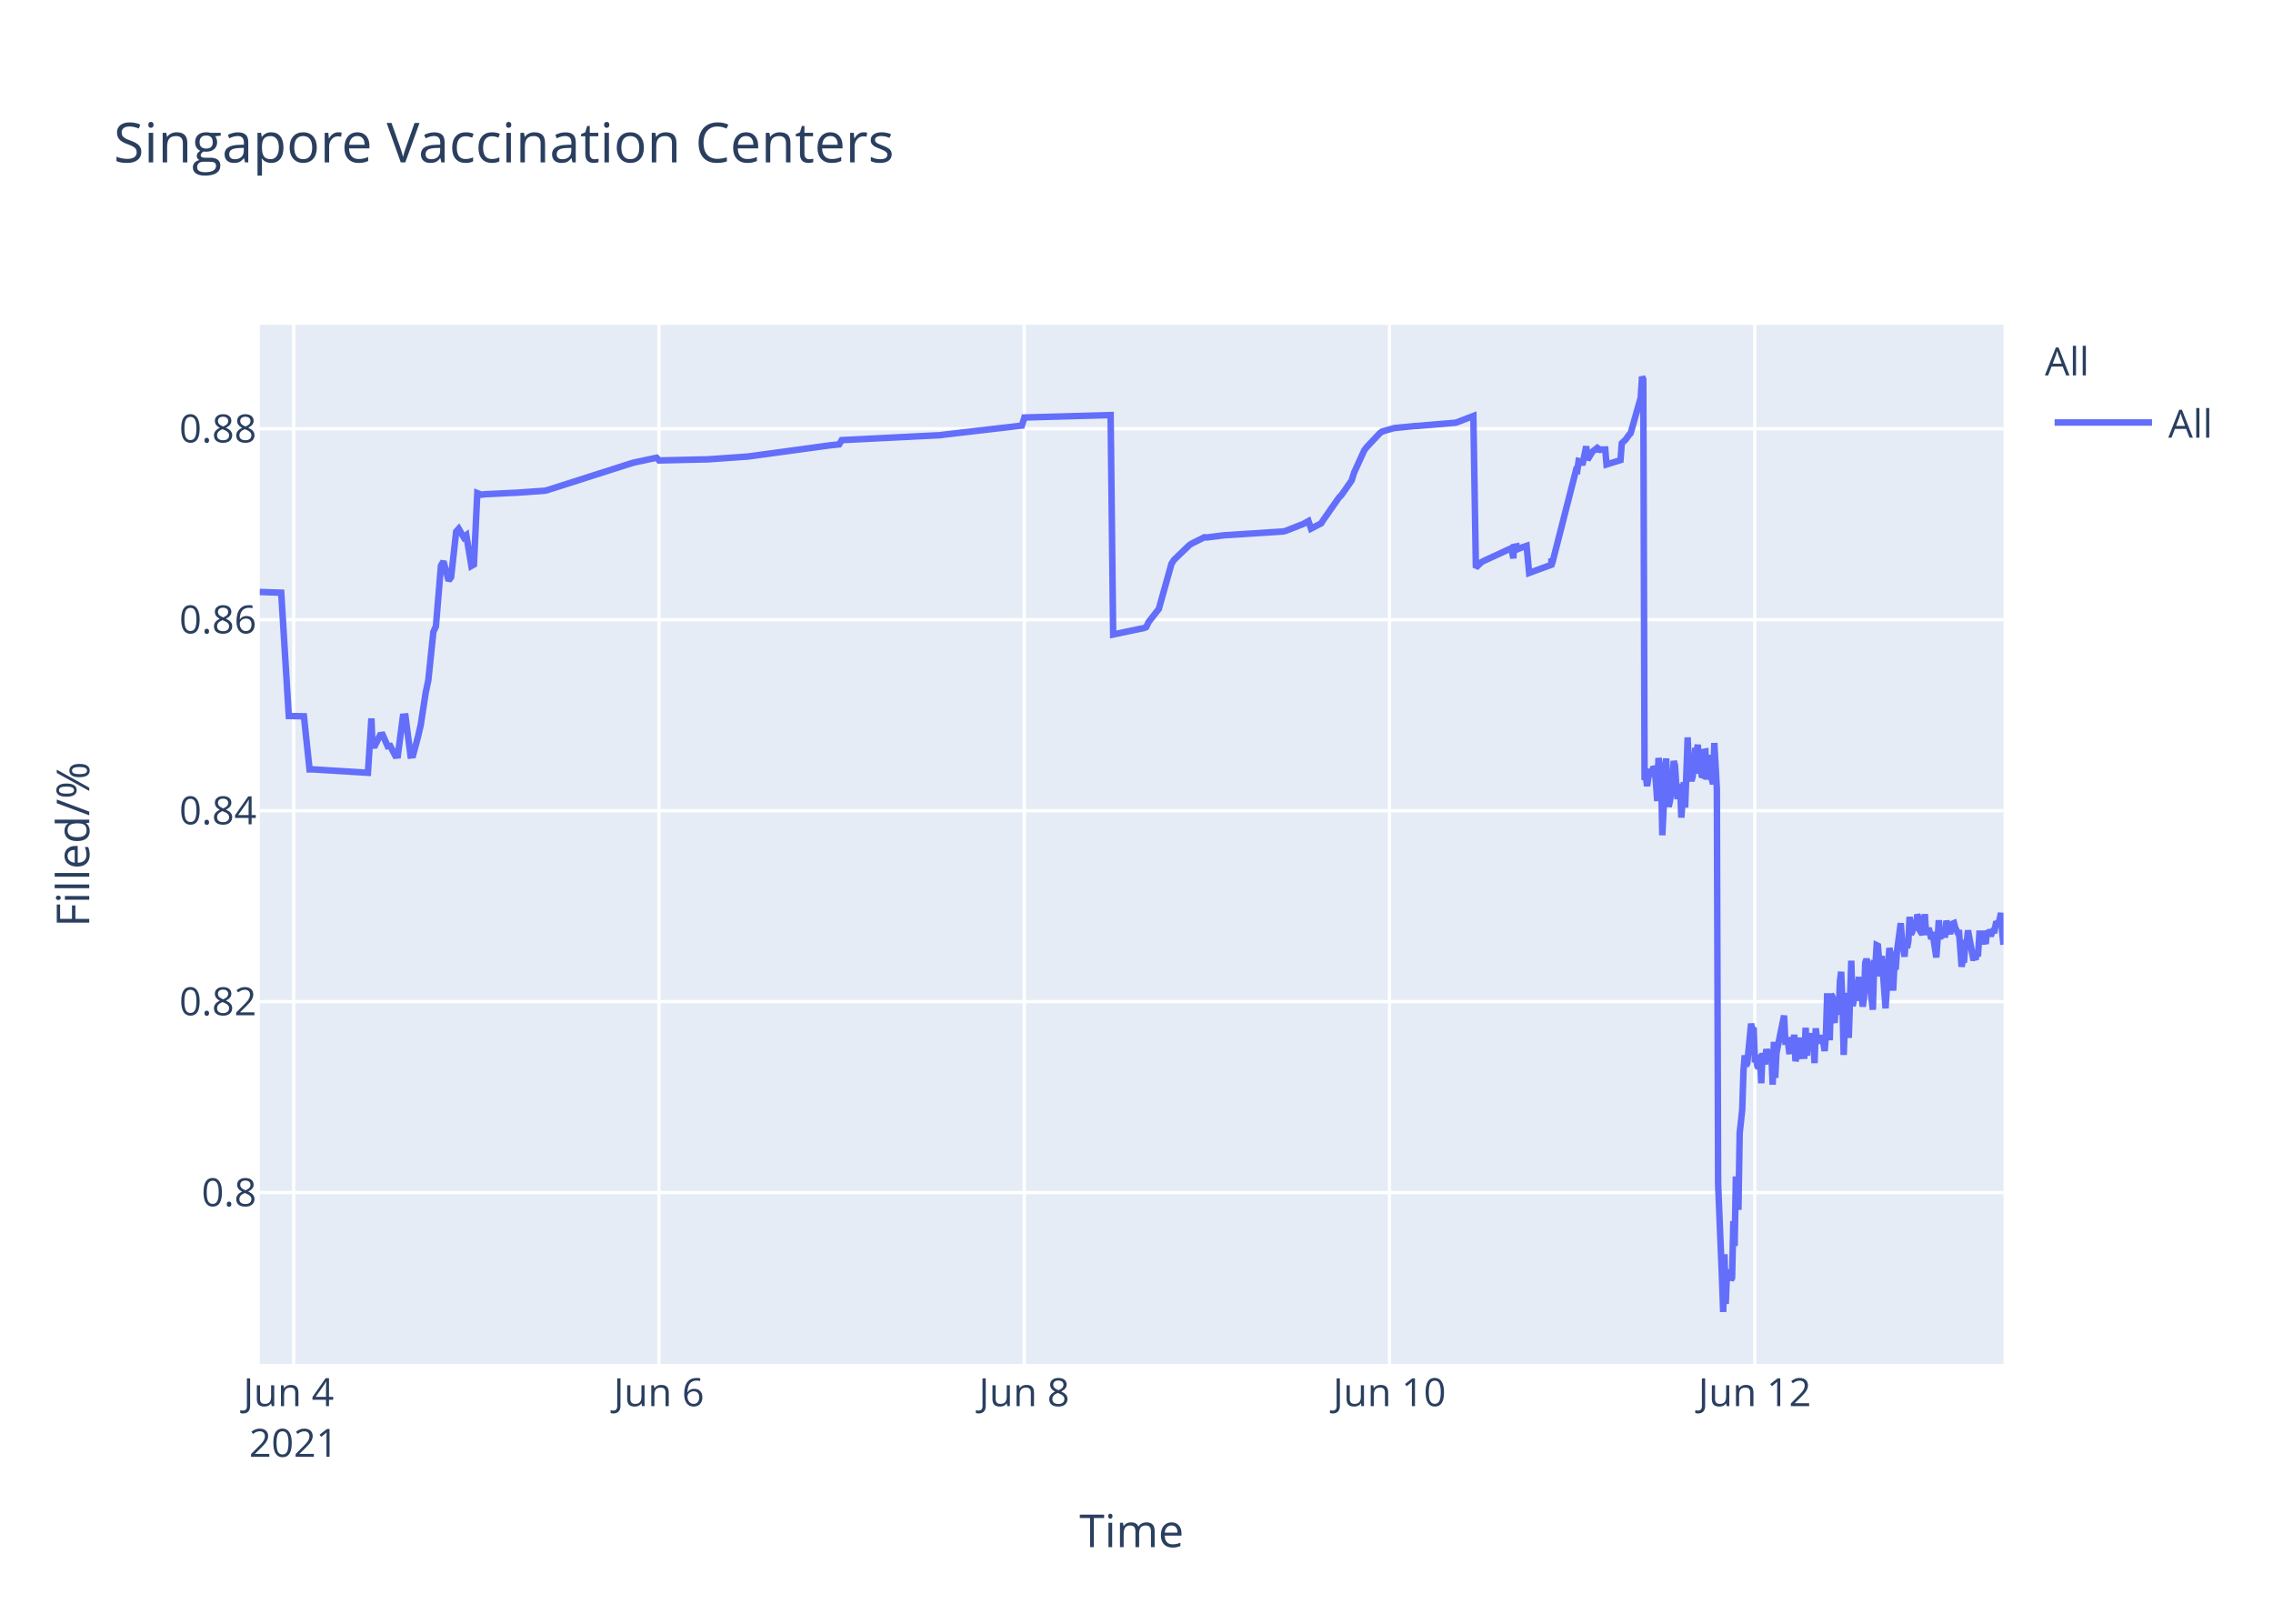
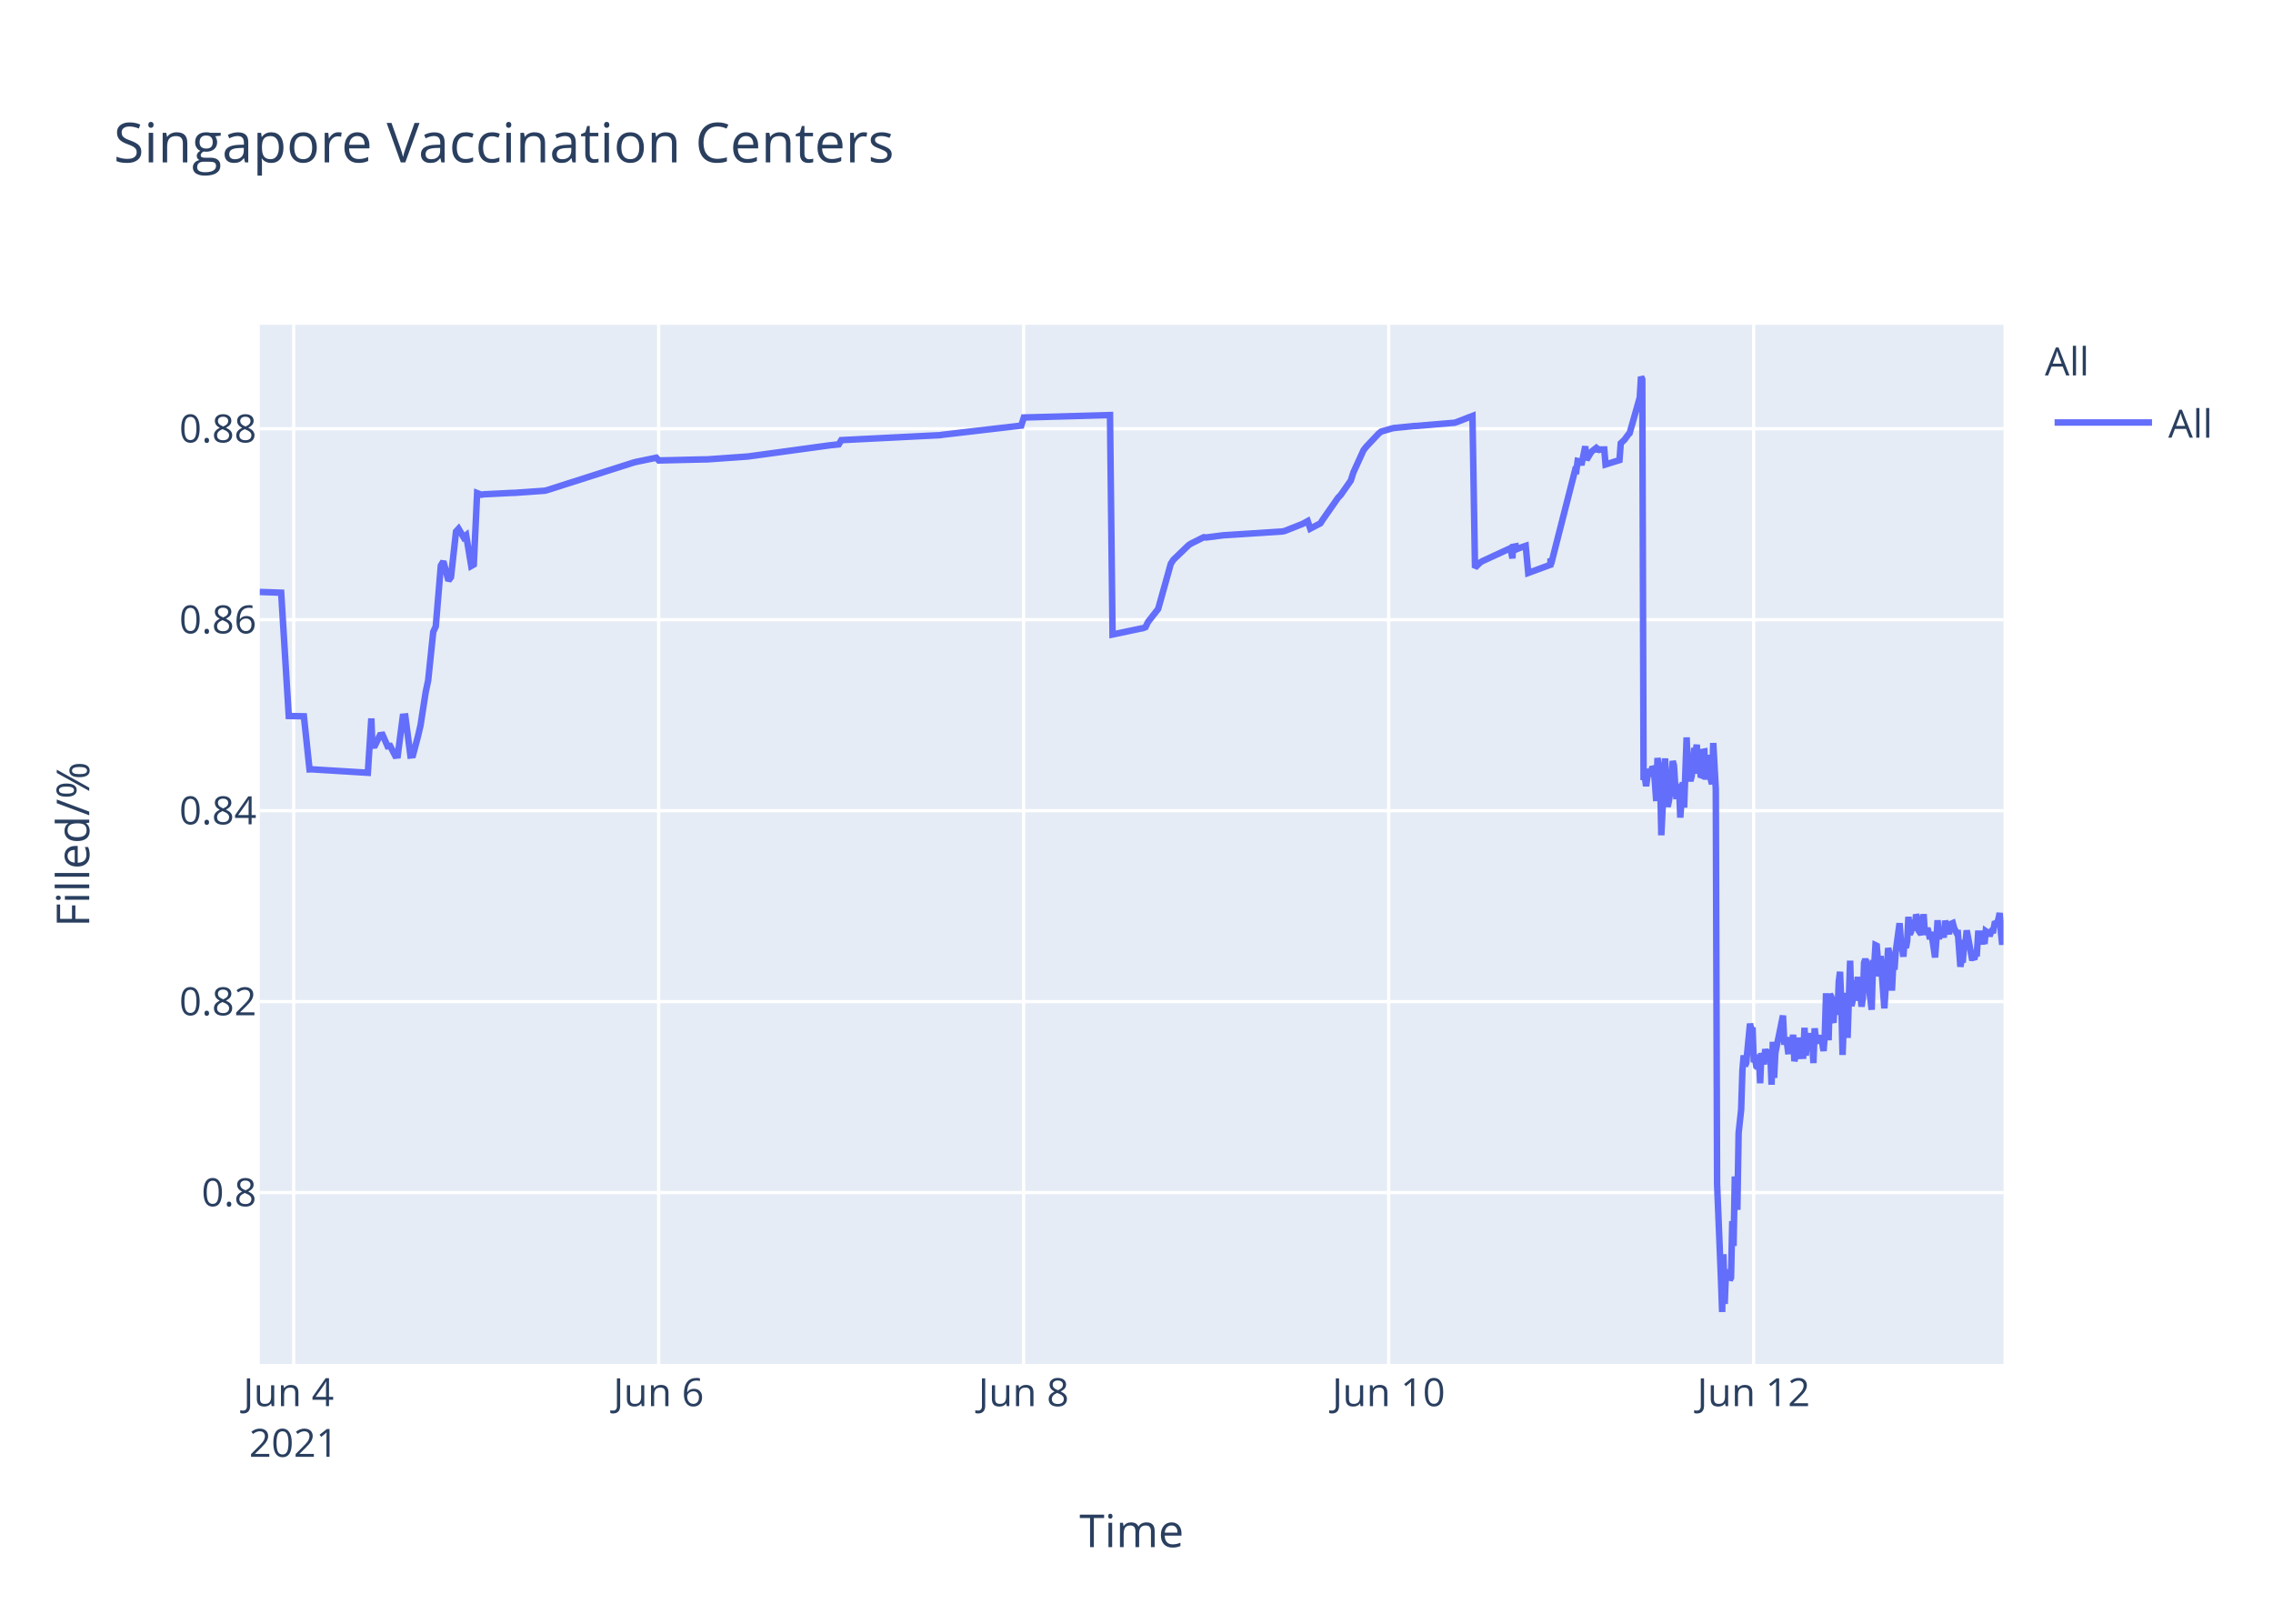
<svg xmlns="http://www.w3.org/2000/svg" class="main-svg" width="700" height="500" style="" viewBox="0 0 700 500">
  <rect x="0" y="0" width="700" height="500" style="fill: rgb(255, 255, 255); fill-opacity: 1;" />
-   <defs id="defs-ca5609">
+   <defs id="defs-292f9e">
    <g class="clips">
-       <clipPath id="clipca5609xyplot" class="plotclip">
+       <clipPath id="clip292f9exyplot" class="plotclip">
        <rect width="537" height="320" />
      </clipPath>
-       <clipPath class="axesclip" id="clipca5609x">
+       <clipPath class="axesclip" id="clip292f9ex">
        <rect x="80" y="0" width="537" height="500" />
      </clipPath>
-       <clipPath class="axesclip" id="clipca5609y">
+       <clipPath class="axesclip" id="clip292f9ey">
        <rect x="0" y="100" width="700" height="320" />
      </clipPath>
-       <clipPath class="axesclip" id="clipca5609xy">
+       <clipPath class="axesclip" id="clip292f9exy">
        <rect x="80" y="100" width="537" height="320" />
      </clipPath>
    </g>
    <g class="gradients" />
  </defs>
  <g class="bglayer">
    <rect class="bg" x="80" y="100" width="537" height="320" style="fill: rgb(229, 236, 246); fill-opacity: 1; stroke-width: 0;" />
  </g>
  <g class="layer-below">
    <g class="imagelayer" />
    <g class="shapelayer" />
  </g>
  <g class="cartesianlayer">
    <g class="subplot xy">
      <g class="layer-subplot">
        <g class="shapelayer" />
        <g class="imagelayer" />
      </g>
      <g class="gridlayer">
        <g class="x">
          <path class="xgrid crisp" transform="translate(90.44,0)" d="M0,100v320" style="stroke: rgb(255, 255, 255); stroke-opacity: 1; stroke-width: 1px;" />
-           <path class="xgrid crisp" transform="translate(202.93,0)" d="M0,100v320" style="stroke: rgb(255, 255, 255); stroke-opacity: 1; stroke-width: 1px;" />
-           <path class="xgrid crisp" transform="translate(315.42,0)" d="M0,100v320" style="stroke: rgb(255, 255, 255); stroke-opacity: 1; stroke-width: 1px;" />
-           <path class="xgrid crisp" transform="translate(427.91,0)" d="M0,100v320" style="stroke: rgb(255, 255, 255); stroke-opacity: 1; stroke-width: 1px;" />
-           <path class="xgrid crisp" transform="translate(540.4,0)" d="M0,100v320" style="stroke: rgb(255, 255, 255); stroke-opacity: 1; stroke-width: 1px;" />
+           <path class="xgrid crisp" transform="translate(202.84,0)" d="M0,100v320" style="stroke: rgb(255, 255, 255); stroke-opacity: 1; stroke-width: 1px;" />
+           <path class="xgrid crisp" transform="translate(315.25,0)" d="M0,100v320" style="stroke: rgb(255, 255, 255); stroke-opacity: 1; stroke-width: 1px;" />
+           <path class="xgrid crisp" transform="translate(427.66,0)" d="M0,100v320" style="stroke: rgb(255, 255, 255); stroke-opacity: 1; stroke-width: 1px;" />
+           <path class="xgrid crisp" transform="translate(540.06,0)" d="M0,100v320" style="stroke: rgb(255, 255, 255); stroke-opacity: 1; stroke-width: 1px;" />
        </g>
        <g class="y">
          <path class="ygrid crisp" transform="translate(0,367.23)" d="M80,0h537" style="stroke: rgb(255, 255, 255); stroke-opacity: 1; stroke-width: 1px;" />
          <path class="ygrid crisp" transform="translate(0,308.43)" d="M80,0h537" style="stroke: rgb(255, 255, 255); stroke-opacity: 1; stroke-width: 1px;" />
          <path class="ygrid crisp" transform="translate(0,249.63)" d="M80,0h537" style="stroke: rgb(255, 255, 255); stroke-opacity: 1; stroke-width: 1px;" />
          <path class="ygrid crisp" transform="translate(0,190.83)" d="M80,0h537" style="stroke: rgb(255, 255, 255); stroke-opacity: 1; stroke-width: 1px;" />
          <path class="ygrid crisp" transform="translate(0,132.03)" d="M80,0h537" style="stroke: rgb(255, 255, 255); stroke-opacity: 1; stroke-width: 1px;" />
        </g>
      </g>
      <g class="zerolinelayer" />
      <path class="xlines-below" />
      <path class="ylines-below" />
      <g class="overlines-below" />
      <g class="xaxislayer-below" />
      <g class="yaxislayer-below" />
      <g class="overaxes-below" />
-       <g class="plot" transform="translate(80,100)" clip-path="url('#clipca5609xyplot')">
+       <g class="plot" transform="translate(80,100)" clip-path="url('#clip292f9exyplot')">
        <g class="scatterlayer mlayer">
-           <g class="trace scatter tracedf102f" style="stroke-miterlimit: 2; opacity: 1;">
+           <g class="trace scatter trace5eb27c" style="stroke-miterlimit: 2; opacity: 1;">
            <g class="fills" />
            <g class="errorbars" />
            <g class="lines">
-               <path class="js-line" d="M0,82.28L6.6,82.51L8.94,120.48L13.6,120.57L15.33,136.92L16.06,136.9L33.31,137.96L34.38,121.23L34.71,129.62L35.49,129.56L37.05,126.37L37.84,126.27L39.4,129.79L40.18,129.7L41.74,132.71L42.52,132.63L44.08,120.69L44.87,120.62L46.43,132.64L47.21,132.55L48.77,126.68L49.55,123.32L51.11,113.21L51.9,109.51L53.46,94.58L54.24,92.89L55.8,74.17L56.58,72.87L58.14,78.78L58.92,77.73L60.49,63.68L61.27,62.82L62.83,65.47L63.61,64.83L65.17,74.27L65.95,73.83L66.99,51.83L68.3,52.34L69.08,52.21L77.67,51.78L78.45,51.77L87.83,51.11L88.61,50.91L114.39,42.67L115.17,42.44L122.2,40.95L122.98,41.79L137.04,41.46L137.82,41.46L150.32,40.58L151.1,40.48L175.32,37.17L176.1,37.08L178.44,36.83L179.22,35.53L209.69,34L210.47,33.87L234.69,31.05L235.47,28.56L262.03,27.81L262.81,95.38L271.43,93.57L272.19,93.44L272.97,93.12L273.75,91.51L276.09,88.51L276.87,87.52L280.78,73.59L281.56,72.39L286.25,67.88L287.03,67.37L290.93,65.43L291.71,65.5L297.18,64.8L297.97,64.77L315.15,63.66L315.93,63.48L321.4,61.32L322.18,60.89L322.96,60.46L323.74,62.78L326.87,61.15L327.65,59.94L332.33,53.24L333.12,52.44L336.24,47.98L337.02,45.51L340.15,38.66L340.93,37.65L344.83,33.5L345.61,32.89L348.74,31.98L349.52,31.8L355.77,31.18L356.55,31.16L368.27,30.17L369.05,29.9L373.74,28.09L374.52,74.81L376.08,73.22L376.86,72.76L384.67,69.16L385.46,68.8L386.05,71.93L386.24,68.39L386.98,68.25L387.02,69.25L387.76,67.95L387.8,68.94L388.58,68.62L390.14,68.09L390.92,76.43L397.76,73.91L397.79,72.31L397.83,72.03L397.95,73.74L405.37,44.74L405.76,44.87L406.16,41.95L406.94,42.12L407.33,43.2L408.5,37.43L408.89,41.6L410.06,39.66L410.45,39.05L411.62,38.13L412.02,38.96L412.41,38.26L412.8,38.53L413.19,38.42L414.36,38.4L414.75,43.02L419.05,41.69L419.44,36.5L420.22,35.76L420.61,35.39L421.78,33.79L422.17,33.41L425.29,22.43L425.68,16L426.07,16.8L426.47,140.18L426.86,139.22L427.25,142.07L428.03,136.79L428.42,138.99L429.2,136.15L429.59,136.63L429.98,141.25L430.37,146.68L430.76,133.42L431.54,138.09L431.93,157.2L433.11,133.53L433.5,145.44L433.89,148.42L434.28,146.68L434.67,144.02L435.45,134.36L435.84,135.71L436.23,141.84L436.62,146.05L437.01,142.1L437.4,141.74L437.79,151.77L438.57,140.84L438.96,148.68L439.74,127.07L440.14,137.58L440.92,140.49L441.31,138.92L442.09,130.34L442.48,131.67L442.87,129.31L443.26,138.25L443.65,134.05L444.04,138.68L444.43,138.81L444.82,131.49L445.21,131.42L445.6,140.05L446.38,132.48L446.78,138.41L447.56,141.46L447.95,128.79L448.73,142.96L449.12,264.58L450.29,293.12L450.68,304L451.08,286.22L451.46,301.52L451.85,291.75L452.24,292.1L452.63,291.07L453.03,294.16L453.42,293.46L453.81,276.02L454.2,283.67L454.59,262.28L455.37,272.54L455.76,248.89L456.54,241.71L456.93,229.6L457.32,224.98L457.71,228.24L458.1,227.36L459.27,215.22L459.66,217.06L460.05,216.4L460.45,227.08L460.84,226.08L461.23,228.38L461.62,228.68L462.01,224.72L462.4,233.57L462.79,224.28L463.57,227.75L463.96,223.07L464.74,226.33L465.14,223.26L465.52,224.52L465.92,234.01L466.3,220.81L466.7,231.91L467.09,224.2L469.43,212.72L469.82,220.76L470.6,220.72L470.99,223.7L471.38,223.67L471.77,219.37L472.16,223.08L472.55,218.62L472.94,226.76L473.34,225.2L473.73,224.19L474.12,219.51L474.51,225.16L475.68,225.11L476.07,216.49L476.46,225.05L476.85,220.43L477.24,220.57L477.63,218.19L478.02,220.92L478.42,219.84L478.8,227.36L479.19,216.65L479.58,220.1L479.98,220.01L480.76,220.98L481.15,218.78L481.93,223.64L482.32,218.66L482.71,205.85L483.1,215.25L483.49,220.32L483.88,206.18L484.27,206.81L484.66,214.16L485.05,214.11L485.44,206.99L486.23,212.47L486.62,202.23L487.01,199.24L487.4,208.71L487.79,224.84L488.18,215.2L488.57,214.49L488.96,205.74L489.35,219.6L490.13,195.82L490.52,209.77L490.91,208.24L491.3,203.32L491.69,202.05L492.08,205.17L492.47,200.81L492.86,208.16L493.25,206.35L493.65,209.96L494.04,207.44L494.42,196.45L494.82,195.36L495.21,196.45L495.6,201.41L496.77,210.92L497.16,197.09L497.55,197.31L497.94,191.05L498.33,191.24L498.72,196.07L499.11,200.65L499.5,194.37L500.68,210.5L501.06,204.27L501.85,191.94L502.24,193.62L502.63,197L503.02,205.03L503.41,197.14L503.8,198.57L504.19,192.99L505.36,184.28L505.75,189.51L506.53,194.59L506.93,189.23L507.32,191.91L507.71,189.81L508.1,182.31L508.49,187.7L508.88,187L509.27,183.28L509.66,186.18L510.05,185.69L510.45,181.61L510.84,182.61L511.23,186.54L512,187.68L512.39,186.58L512.78,181.49L513.17,187.81L513.96,185.81L514.35,187.22L514.74,189.17L515.13,187L516.31,194.82L516.69,189.57L517.08,183.36L517.47,189.2L517.86,186.45L518.25,187.34L518.64,187.88L519.04,187.85L519.42,183.53L520.6,187.65L520.99,184.59L521.77,184.25L522.16,185.71L522.94,187.3L523.33,187.29L524.11,197.68L524.5,195.53L524.89,195.52L525.28,190.33L525.67,190.33L526.07,186.49L527.63,194.95L528.02,194.95L528.41,195.4L528.8,193.58L529.19,193.58L529.58,187.5L530.36,187.5L530.75,190.84L531.14,186.76L531.53,190.68L531.92,186.75L532.31,187.03L532.7,187.03L533.09,188.23L533.49,187.2L533.87,186.53L534.27,186.53L534.66,184.4L535.44,184.18L535.83,183.02L536.22,181.13L536.61,187.27L537,190.9" style="vector-effect: non-scaling-stroke; fill: none; stroke: rgb(99, 110, 250); stroke-opacity: 1; stroke-width: 2px; opacity: 1;" />
+               <path class="js-line" d="M0,82.28L6.59,82.51L8.93,120.48L13.59,120.57L15.32,136.92L16.04,136.9L33.28,137.96L34.36,121.23L34.68,129.62L35.47,129.56L37.03,126.37L37.81,126.27L39.37,129.79L40.15,129.7L41.71,132.71L42.49,132.63L44.05,120.69L44.83,120.62L46.39,132.64L47.17,132.55L48.73,126.68L49.51,123.32L51.08,113.21L51.86,109.51L53.42,94.58L54.2,92.89L55.76,74.17L56.54,72.87L58.1,78.78L58.88,77.73L60.44,63.68L61.22,62.82L62.78,65.47L63.56,64.83L65.13,74.27L65.91,73.83L66.94,51.83L68.25,52.34L69.03,52.21L77.62,51.78L78.4,51.77L87.76,51.11L88.54,50.91L115.08,42.44L115.86,42.24L122.11,40.95L122.89,41.79L136.94,41.46L137.72,41.46L150.21,40.58L150.99,40.48L175.19,37.17L175.97,37.08L178.31,36.83L179.09,35.53L209.53,34L210.32,33.87L234.52,31.05L235.3,28.56L261.84,27.81L262.62,95.38L271.23,93.57L271.99,93.44L272.77,93.12L273.55,91.51L275.89,88.51L276.67,87.52L280.57,73.59L281.35,72.39L286.04,67.88L286.82,67.37L290.72,65.43L291.5,65.5L296.97,64.8L297.75,64.77L314.92,63.66L315.7,63.48L321.16,61.32L321.94,60.89L322.73,60.46L323.51,62.78L326.63,61.15L327.41,59.94L332.09,53.24L332.87,52.44L336,47.98L336.78,45.51L339.9,38.66L340.68,37.65L344.58,33.5L345.36,32.89L348.49,31.98L349.27,31.8L355.51,31.18L356.29,31.16L368,30.17L368.78,29.9L373.46,28.09L374.25,74.81L375.81,73.22L376.59,72.76L384.39,69.16L385.18,68.8L385.77,71.93L385.96,68.39L386.7,68.25L386.74,69.25L387.48,67.95L387.52,68.94L388.3,68.62L389.86,68.09L390.64,76.43L397.47,73.91L397.5,72.31L397.54,72.03L397.67,73.74L405.08,44.74L405.47,44.87L405.86,41.95L406.64,42.12L407.03,43.2L408.2,37.43L408.59,41.6L409.76,39.66L410.16,39.05L411.33,38.13L411.72,38.96L412.11,38.26L412.5,38.53L412.89,38.42L414.06,38.4L414.45,43.02L418.74,41.69L419.13,36.5L419.91,35.76L420.3,35.39L421.47,33.79L421.86,33.41L424.98,22.43L425.37,16L425.76,16.8L426.16,140.18L426.55,139.22L426.94,142.07L427.72,136.79L428.11,138.99L428.89,136.15L429.28,136.63L429.67,141.25L430.06,146.68L430.45,133.42L431.23,138.09L431.62,157.2L432.79,133.53L433.18,145.44L433.57,148.42L433.96,146.68L434.35,144.02L435.13,134.36L435.52,135.71L435.91,141.84L436.3,146.05L436.69,142.1L437.08,141.74L437.47,151.77L438.25,140.84L438.64,148.68L439.42,127.07L439.82,137.58L440.6,140.49L440.99,138.92L441.77,130.34L442.16,131.67L442.55,129.31L442.94,138.25L443.33,134.05L443.72,138.68L444.11,138.81L444.5,131.49L444.89,131.42L445.28,140.05L446.06,132.48L446.45,138.41L447.23,141.46L447.62,128.79L448.4,142.96L448.8,264.58L449.97,293.12L450.36,304L450.75,286.22L451.14,301.52L451.53,291.75L451.92,292.1L452.31,291.07L452.7,294.16L453.09,293.46L453.48,276.02L453.87,283.67L454.26,262.28L455.04,272.54L455.43,248.89L456.21,241.71L456.6,229.6L456.99,224.98L457.38,228.24L457.77,227.36L458.94,215.22L459.33,217.06L459.72,216.4L460.11,227.08L460.5,226.08L460.89,228.38L461.28,228.68L461.67,224.72L462.06,233.57L462.45,224.28L463.23,227.75L463.63,223.07L464.41,226.33L464.8,223.26L465.19,224.52L465.58,234.01L465.97,220.81L466.36,231.91L466.75,224.2L469.09,212.72L469.48,220.76L470.26,220.72L470.65,223.7L471.04,223.67L471.43,219.37L471.82,223.08L472.21,218.62L472.6,226.76L472.99,225.2L473.38,224.19L473.77,219.51L474.16,225.16L475.33,225.11L475.72,216.49L476.11,225.05L476.51,220.43L476.89,220.57L477.28,218.19L477.68,220.92L478.07,219.84L478.46,227.36L478.85,216.65L479.24,220.1L479.63,220.01L480.41,220.98L480.8,218.78L481.58,223.64L481.97,218.66L482.36,205.85L482.75,215.25L483.14,220.32L483.53,206.18L483.92,206.81L484.31,214.16L484.7,214.11L485.09,206.99L485.88,212.47L486.27,202.23L486.66,199.24L487.05,208.71L487.44,224.84L487.82,215.2L488.21,214.49L488.6,205.74L488.99,219.6L489.77,195.82L490.16,209.77L490.55,208.24L490.94,203.32L491.33,202.05L491.72,205.17L492.12,200.81L492.51,208.16L492.9,206.35L493.29,209.96L493.68,207.44L494.07,196.45L494.46,195.36L494.85,196.45L495.24,201.41L496.41,210.92L496.8,197.09L497.19,197.31L497.58,191.05L497.97,191.24L498.36,196.07L498.75,200.65L499.14,194.37L500.31,210.5L500.7,204.27L501.48,191.94L501.87,193.62L502.26,197L502.65,205.03L503.04,197.14L503.43,198.57L503.82,192.99L505,184.28L505.39,189.51L506.17,194.59L506.56,189.23L506.95,191.91L507.34,189.81L507.73,182.31L508.12,187.7L508.51,187L508.9,183.28L509.29,186.18L509.68,185.69L510.08,181.61L510.46,182.61L510.85,186.54L511.63,187.68L512.02,186.58L512.41,181.49L512.8,187.81L513.58,185.81L513.97,187.22L514.36,189.17L514.76,187L515.93,194.82L516.32,189.57L516.71,183.36L517.1,189.2L517.49,186.45L517.88,187.34L518.27,187.88L518.66,187.85L519.05,183.53L520.22,187.65L520.61,184.59L521.39,184.25L521.78,185.71L522.56,187.3L522.95,187.29L523.73,197.68L524.12,195.53L524.51,195.52L524.9,190.33L525.29,190.33L525.68,186.49L527.25,194.95L527.63,194.95L528.02,195.4L528.41,193.58L528.81,193.58L529.19,187.5L529.98,187.5L530.37,190.84L530.76,186.76L531.15,190.68L531.54,186.75L531.93,187.03L532.32,187.03L532.71,188.23L533.1,187.2L533.49,186.53L533.88,186.53L534.27,184.4L535.05,184.18L535.44,183.02L535.83,181.13L536.22,187.27L536.61,190.9L537,187.7" style="vector-effect: non-scaling-stroke; fill: none; stroke: rgb(99, 110, 250); stroke-opacity: 1; stroke-width: 2px; opacity: 1;" />
            </g>
            <g class="points" />
            <g class="text" />
          </g>
        </g>
      </g>
      <g class="overplot" />
      <path class="xlines-above crisp" d="M0,0" style="fill: none;" />
      <path class="ylines-above crisp" d="M0,0" style="fill: none;" />
      <g class="overlines-above" />
      <g class="xaxislayer-above">
        <g class="xtick">
          <text text-anchor="middle" x="0" y="433" transform="translate(90.44,0)" style="font-family: 'Open Sans', verdana, arial, sans-serif; font-size: 12px; fill: rgb(42, 63, 95); fill-opacity: 1; white-space: pre;">
            <tspan class="line" dy="0em" x="0" y="433">Jun 4</tspan>
            <tspan class="line" dy="1.3em" x="0" y="433">2021</tspan>
          </text>
        </g>
        <g class="xtick">
-           <text text-anchor="middle" x="0" y="433" transform="translate(202.93,0)" style="font-family: 'Open Sans', verdana, arial, sans-serif; font-size: 12px; fill: rgb(42, 63, 95); fill-opacity: 1; white-space: pre;">Jun 6</text>
+           <text text-anchor="middle" x="0" y="433" transform="translate(202.84,0)" style="font-family: 'Open Sans', verdana, arial, sans-serif; font-size: 12px; fill: rgb(42, 63, 95); fill-opacity: 1; white-space: pre;">Jun 6</text>
        </g>
        <g class="xtick">
-           <text text-anchor="middle" x="0" y="433" transform="translate(315.42,0)" style="font-family: 'Open Sans', verdana, arial, sans-serif; font-size: 12px; fill: rgb(42, 63, 95); fill-opacity: 1; white-space: pre;">Jun 8</text>
+           <text text-anchor="middle" x="0" y="433" transform="translate(315.25,0)" style="font-family: 'Open Sans', verdana, arial, sans-serif; font-size: 12px; fill: rgb(42, 63, 95); fill-opacity: 1; white-space: pre;">Jun 8</text>
        </g>
        <g class="xtick">
-           <text text-anchor="middle" x="0" y="433" transform="translate(427.91,0)" style="font-family: 'Open Sans', verdana, arial, sans-serif; font-size: 12px; fill: rgb(42, 63, 95); fill-opacity: 1; white-space: pre;">Jun 10</text>
+           <text text-anchor="middle" x="0" y="433" transform="translate(427.66,0)" style="font-family: 'Open Sans', verdana, arial, sans-serif; font-size: 12px; fill: rgb(42, 63, 95); fill-opacity: 1; white-space: pre;">Jun 10</text>
        </g>
        <g class="xtick">
-           <text text-anchor="middle" x="0" y="433" transform="translate(540.4,0)" style="font-family: 'Open Sans', verdana, arial, sans-serif; font-size: 12px; fill: rgb(42, 63, 95); fill-opacity: 1; white-space: pre;">Jun 12</text>
+           <text text-anchor="middle" x="0" y="433" transform="translate(540.06,0)" style="font-family: 'Open Sans', verdana, arial, sans-serif; font-size: 12px; fill: rgb(42, 63, 95); fill-opacity: 1; white-space: pre;">Jun 12</text>
        </g>
      </g>
      <g class="yaxislayer-above">
        <g class="ytick">
          <text text-anchor="end" x="79" y="4.2" transform="translate(0,367.23)" style="font-family: 'Open Sans', verdana, arial, sans-serif; font-size: 12px; fill: rgb(42, 63, 95); fill-opacity: 1; white-space: pre;">0.8</text>
        </g>
        <g class="ytick">
          <text text-anchor="end" x="79" y="4.2" transform="translate(0,308.43)" style="font-family: 'Open Sans', verdana, arial, sans-serif; font-size: 12px; fill: rgb(42, 63, 95); fill-opacity: 1; white-space: pre;">0.82</text>
        </g>
        <g class="ytick">
          <text text-anchor="end" x="79" y="4.2" transform="translate(0,249.63)" style="font-family: 'Open Sans', verdana, arial, sans-serif; font-size: 12px; fill: rgb(42, 63, 95); fill-opacity: 1; white-space: pre;">0.84</text>
        </g>
        <g class="ytick">
          <text text-anchor="end" x="79" y="4.2" transform="translate(0,190.83)" style="font-family: 'Open Sans', verdana, arial, sans-serif; font-size: 12px; fill: rgb(42, 63, 95); fill-opacity: 1; white-space: pre;">0.86</text>
        </g>
        <g class="ytick">
          <text text-anchor="end" x="79" y="4.2" transform="translate(0,132.03)" style="font-family: 'Open Sans', verdana, arial, sans-serif; font-size: 12px; fill: rgb(42, 63, 95); fill-opacity: 1; white-space: pre;">0.88</text>
        </g>
      </g>
      <g class="overaxes-above" />
    </g>
  </g>
  <g class="polarlayer" />
  <g class="ternarylayer" />
  <g class="geolayer" />
  <g class="funnelarealayer" />
  <g class="pielayer" />
  <g class="treemaplayer" />
  <g class="sunburstlayer" />
  <g class="glimages" />
-   <defs id="topdefs-ca5609">
+   <defs id="topdefs-292f9e">
    <g class="clips" />
-     <clipPath id="legendca5609">
+     <clipPath id="legend292f9e">
      <rect width="60" height="45" x="0" y="0" />
    </clipPath>
  </defs>
  <g class="layer-above">
    <g class="imagelayer" />
    <g class="shapelayer" />
  </g>
  <g class="infolayer">
    <g class="legend" pointer-events="all" transform="translate(627.74,100)">
      <rect class="bg" shape-rendering="crispEdges" width="60" height="45" x="0" y="0" style="stroke: rgb(68, 68, 68); stroke-opacity: 1; fill: rgb(255, 255, 255); fill-opacity: 1; stroke-width: 0px;" />
-       <g class="scrollbox" transform="" clip-path="url('#legendca5609')">
+       <g class="scrollbox" transform="" clip-path="url('#legend292f9e')">
        <text class="legendtitletext" text-anchor="start" x="2" y="15.6" style="font-family: 'Open Sans', verdana, arial, sans-serif; font-size: 12px; fill: rgb(42, 63, 95); fill-opacity: 1; white-space: pre;">All</text>
        <g class="groups" transform="">
          <g class="traces" transform="translate(0,30.1)" style="opacity: 1;">
            <text class="legendtext" text-anchor="start" x="40" y="4.68" style="font-family: 'Open Sans', verdana, arial, sans-serif; font-size: 12px; fill: rgb(42, 63, 95); fill-opacity: 1; white-space: pre;">All</text>
            <g class="layers" style="opacity: 1;">
              <g class="legendfill" />
              <g class="legendlines">
                <path class="js-line" d="M5,0h30" style="fill: none; stroke: rgb(99, 110, 250); stroke-opacity: 1; stroke-width: 2px;" />
              </g>
              <g class="legendsymbols">
                <g class="legendpoints" />
              </g>
            </g>
            <rect class="legendtoggle" x="0" y="-9.5" width="54.891" height="19" style="fill: rgb(0, 0, 0); fill-opacity: 0;" />
          </g>
        </g>
      </g>
      <rect class="scrollbar" rx="20" ry="3" width="0" height="0" x="0" y="0" style="fill: rgb(128, 139, 164); fill-opacity: 1;" />
    </g>
    <g class="g-gtitle">
      <text class="gtitle" x="35" y="50" text-anchor="start" dy="0em" style="font-family: 'Open Sans', verdana, arial, sans-serif; font-size: 17px; fill: rgb(42, 63, 95); opacity: 1; font-weight: normal; white-space: pre;">Singapore Vaccination Centers</text>
    </g>
    <g class="g-xtitle">
      <text class="xtitle" x="348.5" y="476.409" text-anchor="middle" style="font-family: 'Open Sans', verdana, arial, sans-serif; font-size: 14px; fill: rgb(42, 63, 95); opacity: 1; font-weight: normal; white-space: pre;">Time</text>
    </g>
    <g class="g-ytitle">
      <text class="ytitle" transform="rotate(-90,27.48125,260)" x="27.481" y="260" text-anchor="middle" style="font-family: 'Open Sans', verdana, arial, sans-serif; font-size: 14px; fill: rgb(42, 63, 95); opacity: 1; font-weight: normal; white-space: pre;">Filled/%</text>
    </g>
  </g>
</svg>
